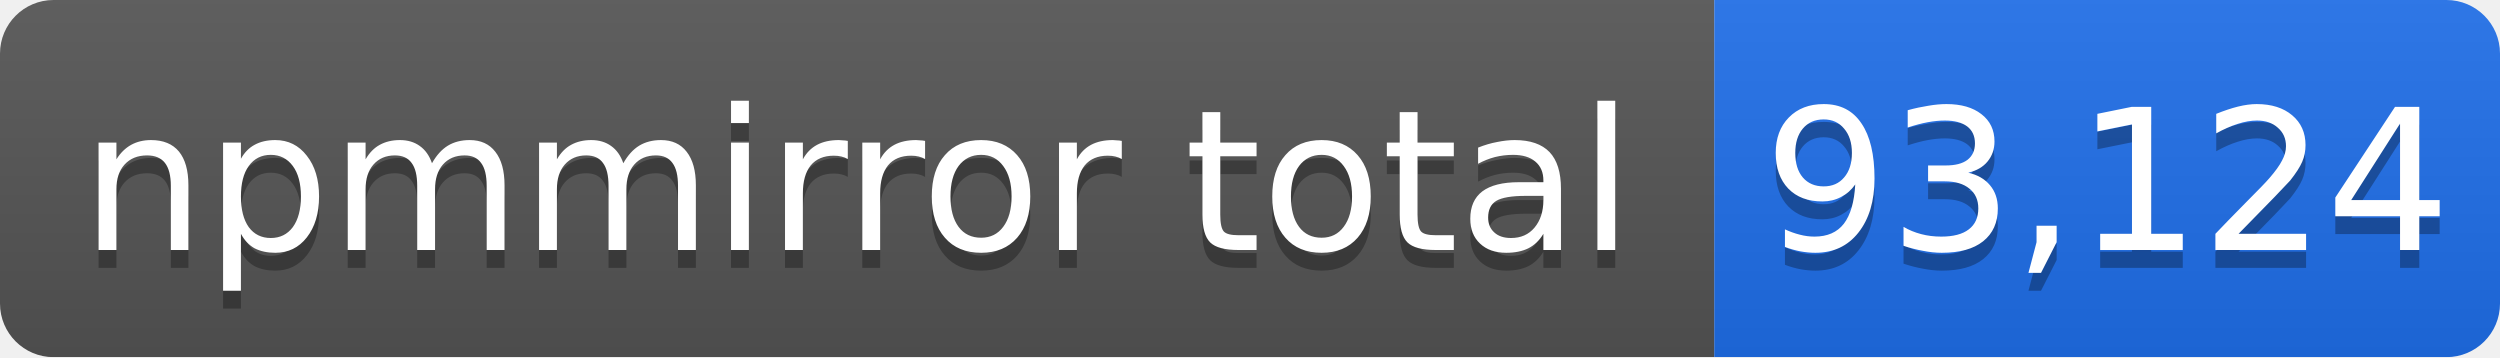
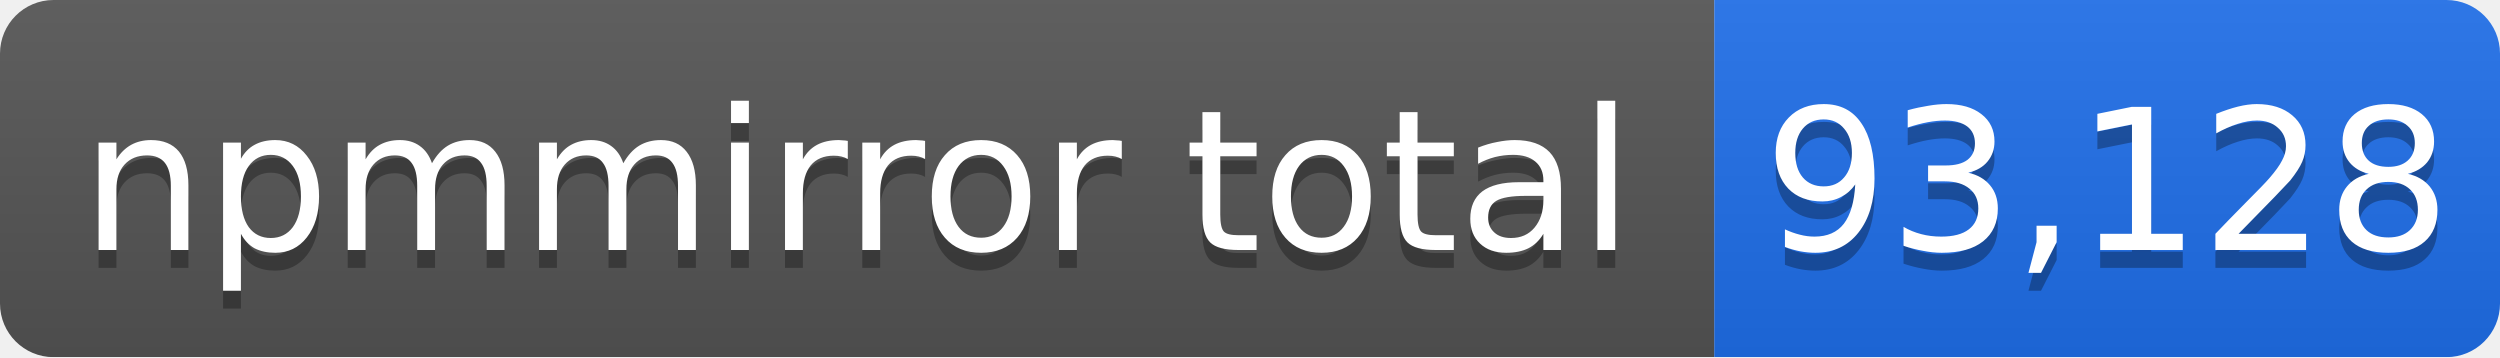
- <svg xmlns="http://www.w3.org/2000/svg" width="140" height="20" role="img" aria-label="npmmirror total: 93,124">
+ <svg xmlns="http://www.w3.org/2000/svg" width="140" height="20" role="img" aria-label="npmmirror total: 93,128">
  <linearGradient id="s" x2="0" y2="100%">
    <stop offset="0" stop-color="#bbb" stop-opacity=".1" />
    <stop offset="1" stop-opacity=".1" />
  </linearGradient>
  <mask id="m">
    <rect width="140" height="20" rx="3" fill="#fff" />
  </mask>
  <g mask="url(#m)">
    <rect width="96" height="20" fill="#555" />
    <rect x="96" width="44" height="20" fill="#1f6feb" />
    <rect width="140" height="20" fill="url(#s)" />
  </g>
  <g fill="#fff" text-anchor="middle" font-family="Verdana,Geneva,DejaVu Sans,sans-serif" font-size="11">
    <text x="48" y="15" fill="#010101" fill-opacity=".3">npmmirror total</text>
    <text x="48" y="14">npmmirror total</text>
-     <text x="118" y="15" fill="#010101" fill-opacity=".3">93,124</text>
-     <text x="118" y="14">93,124</text>
+     <text x="118" y="15" fill="#010101" fill-opacity=".3">93,128</text>
+     <text x="118" y="14">93,128</text>
  </g>
</svg>
